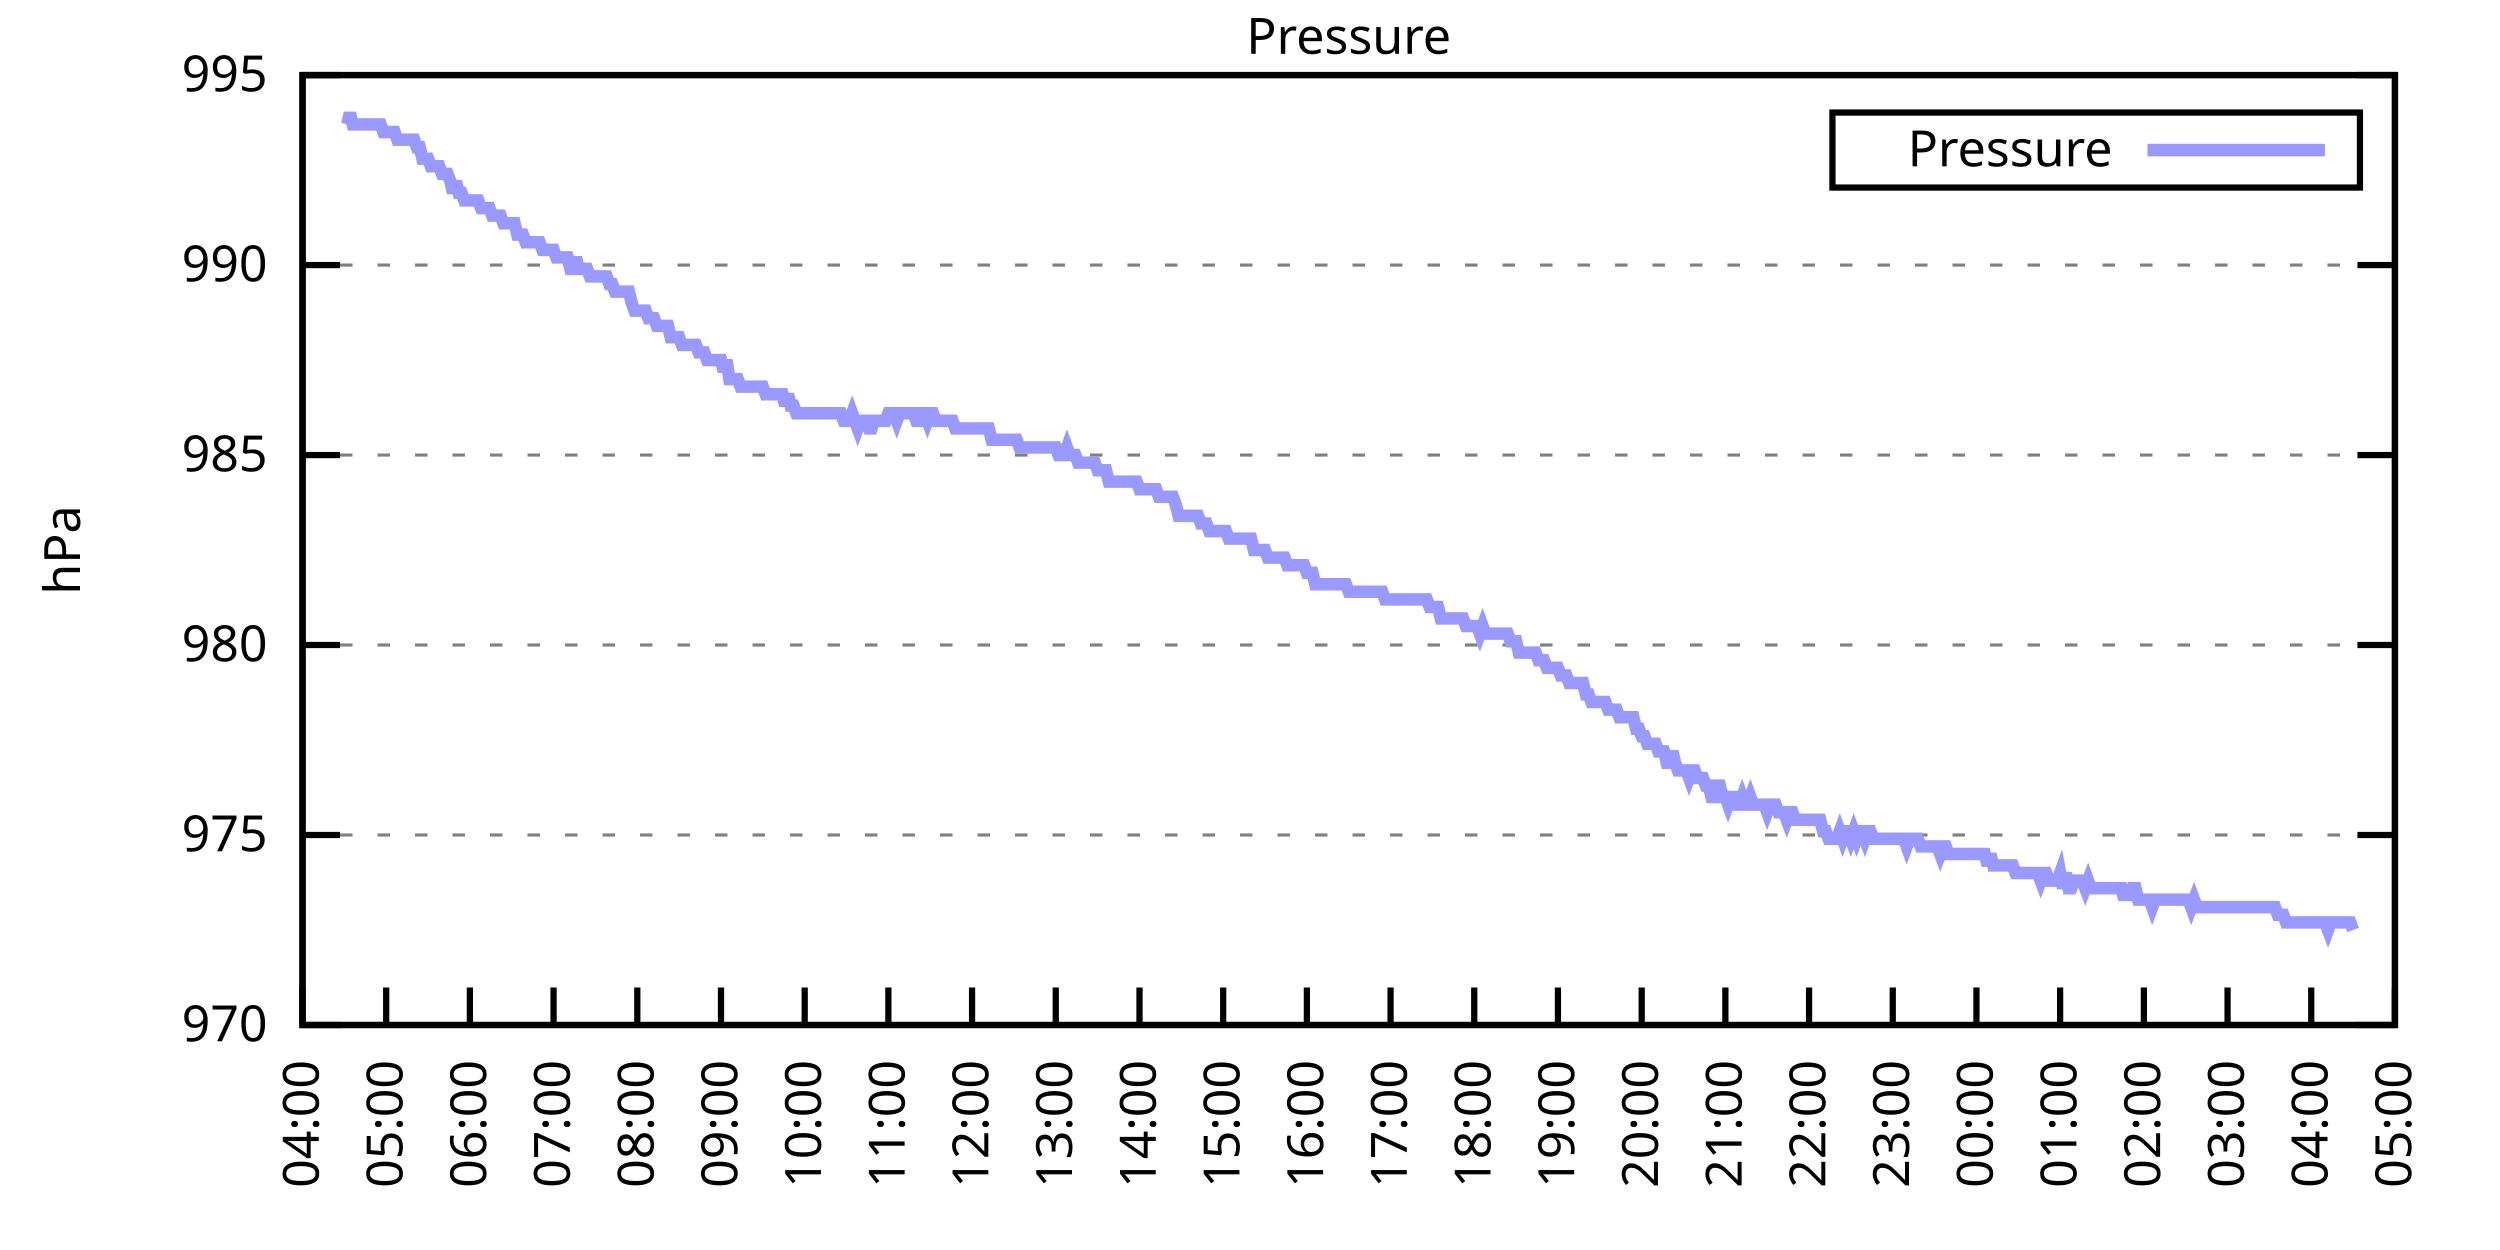
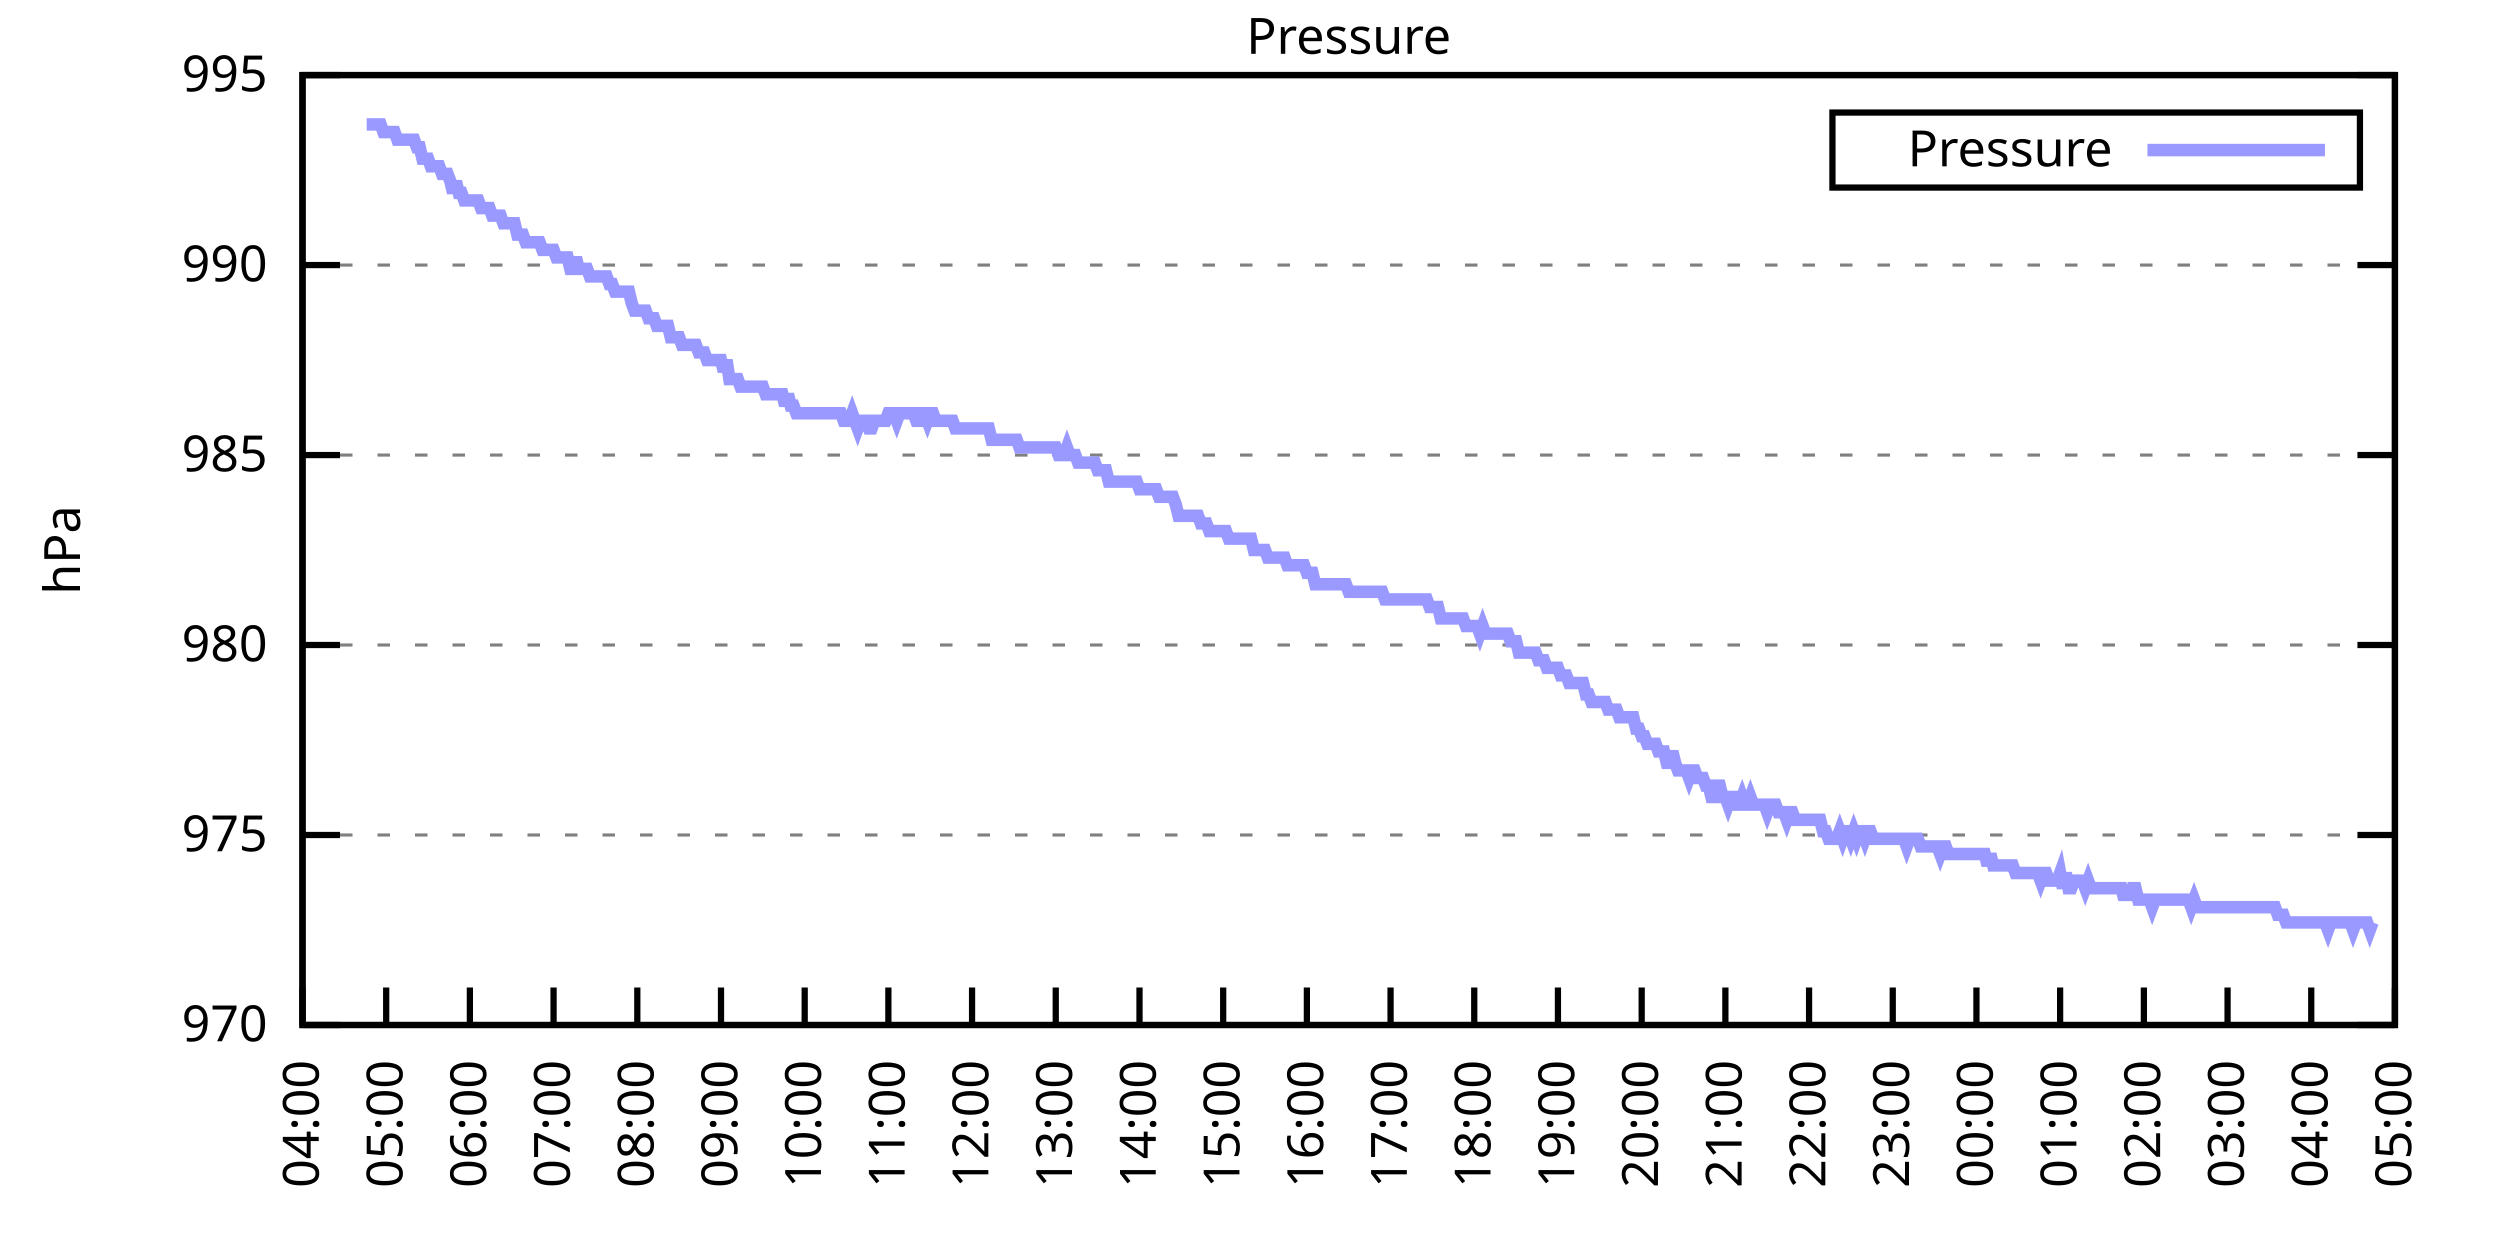
<svg xmlns="http://www.w3.org/2000/svg" xmlns:xlink="http://www.w3.org/1999/xlink" width="400" height="200" viewBox="0 0 400 200">
  <g id="gnuplot_canvas">
    <rect x="0" y="0" width="400" height="200" fill="none" />
    <defs>
      <circle id="gpDot" r="0.5" stroke-width="0.5" stroke="currentColor" />
      <path id="gpPt0" stroke-width="0.333" stroke="currentColor" d="M-1,0 h2 M0,-1 v2" />
      <path id="gpPt1" stroke-width="0.333" stroke="currentColor" d="M-1,-1 L1,1 M1,-1 L-1,1" />
      <path id="gpPt2" stroke-width="0.333" stroke="currentColor" d="M-1,0 L1,0 M0,-1 L0,1 M-1,-1 L1,1 M-1,1 L1,-1" />
      <rect id="gpPt3" stroke-width="0.333" stroke="currentColor" x="-1" y="-1" width="2" height="2" />
      <rect id="gpPt4" stroke-width="0.333" stroke="currentColor" fill="currentColor" x="-1" y="-1" width="2" height="2" />
      <circle id="gpPt5" stroke-width="0.333" stroke="currentColor" cx="0" cy="0" r="1" />
      <use xlink:href="#gpPt5" id="gpPt6" fill="currentColor" stroke="none" />
      <path id="gpPt7" stroke-width="0.333" stroke="currentColor" d="M0,-1.33 L-1.33,0.67 L1.33,0.67 z" />
      <use xlink:href="#gpPt7" id="gpPt8" fill="currentColor" stroke="none" />
      <use xlink:href="#gpPt7" id="gpPt9" stroke="currentColor" transform="rotate(180)" />
      <use xlink:href="#gpPt9" id="gpPt10" fill="currentColor" stroke="none" />
      <use xlink:href="#gpPt3" id="gpPt11" stroke="currentColor" transform="rotate(45)" />
      <use xlink:href="#gpPt11" id="gpPt12" fill="currentColor" stroke="none" />
      <path id="gpPt13" stroke-width="0.333" stroke="currentColor" d="M0,1.330 L1.265,0.411 L0.782,-1.067 L-0.782,-1.076 L-1.265,0.411 z" />
      <use xlink:href="#gpPt13" id="gpPt14" fill="currentColor" stroke="none" />
      <filter id="textbox" filterUnits="objectBoundingBox" x="0" y="0" height="1" width="1">
        <feFlood flood-color="white" flood-opacity="1" result="bgnd" />
        <feComposite in="SourceGraphic" in2="bgnd" operator="atop" />
      </filter>
      <filter id="greybox" filterUnits="objectBoundingBox" x="0" y="0" height="1" width="1">
        <feFlood flood-color="lightgrey" flood-opacity="1" result="grey" />
        <feComposite in="SourceGraphic" in2="grey" operator="atop" />
      </filter>
    </defs>
    <g fill="none" color="white" stroke="currentColor" stroke-width="1.00" stroke-linecap="butt" stroke-linejoin="miter">
</g>
    <g fill="none" color="black" stroke="currentColor" stroke-width="1.00" stroke-linecap="butt" stroke-linejoin="miter">
      <g stroke="none" shape-rendering="crispEdges">
        <polygon fill="rgb(255, 255, 255)" points="48.40,164.00 383.18,164.00 383.18,12.02 48.40,12.02 " />
      </g>
    </g>
    <g fill="none" color="black" stroke="currentColor" stroke-width="1.00" stroke-linecap="butt" stroke-linejoin="miter">
</g>
    <g fill="none" color="black" stroke="black" stroke-width="0.50" stroke-linecap="butt" stroke-linejoin="miter">
</g>
    <g fill="none" color="gray" stroke="currentColor" stroke-width="0.50" stroke-linecap="butt" stroke-linejoin="miter">
      <path stroke="gray" stroke-dasharray="2,4" class="gridline" d="M48.40,164.00 L383.19,164.00  " />
    </g>
    <g fill="none" color="gray" stroke="gray" stroke-width="1.00" stroke-linecap="butt" stroke-linejoin="miter">
</g>
    <g fill="none" color="black" stroke="currentColor" stroke-width="1.00" stroke-linecap="butt" stroke-linejoin="miter">
      <path stroke="black" d="M48.40,164.00 L54.40,164.00 M383.19,164.00 L377.19,164.00  " />
      <g transform="translate(42.80,166.60)" stroke="none" fill="black" font-family="Sans" font-size="8.00" text-anchor="end">
        <text>
          <tspan font-family="Sans"> 970</tspan>
        </text>
      </g>
    </g>
    <g fill="none" color="black" stroke="currentColor" stroke-width="1.00" stroke-linecap="butt" stroke-linejoin="miter">
</g>
    <g fill="none" color="black" stroke="black" stroke-width="0.50" stroke-linecap="butt" stroke-linejoin="miter">
</g>
    <g fill="none" color="gray" stroke="currentColor" stroke-width="0.50" stroke-linecap="butt" stroke-linejoin="miter">
      <path stroke="gray" stroke-dasharray="2,4" class="gridline" d="M48.40,133.60 L383.19,133.60  " />
    </g>
    <g fill="none" color="gray" stroke="gray" stroke-width="1.00" stroke-linecap="butt" stroke-linejoin="miter">
</g>
    <g fill="none" color="black" stroke="currentColor" stroke-width="1.00" stroke-linecap="butt" stroke-linejoin="miter">
      <path stroke="black" d="M48.40,133.60 L54.40,133.60 M383.19,133.60 L377.19,133.60  " />
      <g transform="translate(42.80,136.20)" stroke="none" fill="black" font-family="Sans" font-size="8.00" text-anchor="end">
        <text>
          <tspan font-family="Sans"> 975</tspan>
        </text>
      </g>
    </g>
    <g fill="none" color="black" stroke="currentColor" stroke-width="1.00" stroke-linecap="butt" stroke-linejoin="miter">
</g>
    <g fill="none" color="black" stroke="black" stroke-width="0.50" stroke-linecap="butt" stroke-linejoin="miter">
</g>
    <g fill="none" color="gray" stroke="currentColor" stroke-width="0.50" stroke-linecap="butt" stroke-linejoin="miter">
      <path stroke="gray" stroke-dasharray="2,4" class="gridline" d="M48.40,103.20 L383.19,103.20  " />
    </g>
    <g fill="none" color="gray" stroke="gray" stroke-width="1.00" stroke-linecap="butt" stroke-linejoin="miter">
</g>
    <g fill="none" color="black" stroke="currentColor" stroke-width="1.00" stroke-linecap="butt" stroke-linejoin="miter">
      <path stroke="black" d="M48.40,103.20 L54.40,103.20 M383.19,103.20 L377.19,103.20  " />
      <g transform="translate(42.80,105.80)" stroke="none" fill="black" font-family="Sans" font-size="8.00" text-anchor="end">
        <text>
          <tspan font-family="Sans"> 980</tspan>
        </text>
      </g>
    </g>
    <g fill="none" color="black" stroke="currentColor" stroke-width="1.00" stroke-linecap="butt" stroke-linejoin="miter">
</g>
    <g fill="none" color="black" stroke="black" stroke-width="0.50" stroke-linecap="butt" stroke-linejoin="miter">
</g>
    <g fill="none" color="gray" stroke="currentColor" stroke-width="0.50" stroke-linecap="butt" stroke-linejoin="miter">
      <path stroke="gray" stroke-dasharray="2,4" class="gridline" d="M48.40,72.81 L383.19,72.81  " />
    </g>
    <g fill="none" color="gray" stroke="gray" stroke-width="1.00" stroke-linecap="butt" stroke-linejoin="miter">
</g>
    <g fill="none" color="black" stroke="currentColor" stroke-width="1.00" stroke-linecap="butt" stroke-linejoin="miter">
      <path stroke="black" d="M48.40,72.81 L54.40,72.81 M383.19,72.81 L377.19,72.81  " />
      <g transform="translate(42.80,75.41)" stroke="none" fill="black" font-family="Sans" font-size="8.00" text-anchor="end">
        <text>
          <tspan font-family="Sans"> 985</tspan>
        </text>
      </g>
    </g>
    <g fill="none" color="black" stroke="currentColor" stroke-width="1.00" stroke-linecap="butt" stroke-linejoin="miter">
</g>
    <g fill="none" color="black" stroke="black" stroke-width="0.50" stroke-linecap="butt" stroke-linejoin="miter">
</g>
    <g fill="none" color="gray" stroke="currentColor" stroke-width="0.50" stroke-linecap="butt" stroke-linejoin="miter">
      <path stroke="gray" stroke-dasharray="2,4" class="gridline" d="M48.40,42.41 L383.19,42.41  " />
    </g>
    <g fill="none" color="gray" stroke="gray" stroke-width="1.00" stroke-linecap="butt" stroke-linejoin="miter">
</g>
    <g fill="none" color="black" stroke="currentColor" stroke-width="1.00" stroke-linecap="butt" stroke-linejoin="miter">
      <path stroke="black" d="M48.40,42.41 L54.40,42.41 M383.19,42.41 L377.19,42.41  " />
      <g transform="translate(42.80,45.01)" stroke="none" fill="black" font-family="Sans" font-size="8.00" text-anchor="end">
        <text>
          <tspan font-family="Sans"> 990</tspan>
        </text>
      </g>
    </g>
    <g fill="none" color="black" stroke="currentColor" stroke-width="1.00" stroke-linecap="butt" stroke-linejoin="miter">
</g>
    <g fill="none" color="black" stroke="black" stroke-width="0.50" stroke-linecap="butt" stroke-linejoin="miter">
</g>
    <g fill="none" color="gray" stroke="currentColor" stroke-width="0.50" stroke-linecap="butt" stroke-linejoin="miter">
      <path stroke="gray" stroke-dasharray="2,4" class="gridline" d="M48.40,12.01 L383.19,12.01  " />
    </g>
    <g fill="none" color="gray" stroke="gray" stroke-width="1.00" stroke-linecap="butt" stroke-linejoin="miter">
</g>
    <g fill="none" color="black" stroke="currentColor" stroke-width="1.00" stroke-linecap="butt" stroke-linejoin="miter">
      <path stroke="black" d="M48.40,12.01 L54.40,12.01 M383.19,12.01 L377.19,12.01  " />
      <g transform="translate(42.80,14.61)" stroke="none" fill="black" font-family="Sans" font-size="8.00" text-anchor="end">
        <text>
          <tspan font-family="Sans"> 995</tspan>
        </text>
      </g>
    </g>
    <g fill="none" color="black" stroke="currentColor" stroke-width="1.00" stroke-linecap="butt" stroke-linejoin="miter">
      <path stroke="black" d="M48.40,164.00 L48.40,158.00  " />
      <g transform="translate(51.00,169.60) rotate(270.00)" stroke="none" fill="black" font-family="Sans" font-size="8.00" text-anchor="end">
        <text>
          <tspan font-family="Sans">04:00</tspan>
        </text>
      </g>
    </g>
    <g fill="none" color="black" stroke="currentColor" stroke-width="1.00" stroke-linecap="butt" stroke-linejoin="miter">
      <path stroke="black" d="M61.79,164.00 L61.79,158.00  " />
      <g transform="translate(64.39,169.60) rotate(270.00)" stroke="none" fill="black" font-family="Sans" font-size="8.00" text-anchor="end">
        <text>
          <tspan font-family="Sans">05:00</tspan>
        </text>
      </g>
    </g>
    <g fill="none" color="black" stroke="currentColor" stroke-width="1.00" stroke-linecap="butt" stroke-linejoin="miter">
      <path stroke="black" d="M75.18,164.00 L75.18,158.00  " />
      <g transform="translate(77.78,169.60) rotate(270.00)" stroke="none" fill="black" font-family="Sans" font-size="8.00" text-anchor="end">
        <text>
          <tspan font-family="Sans">06:00</tspan>
        </text>
      </g>
    </g>
    <g fill="none" color="black" stroke="currentColor" stroke-width="1.00" stroke-linecap="butt" stroke-linejoin="miter">
      <path stroke="black" d="M88.57,164.00 L88.57,158.00  " />
      <g transform="translate(91.17,169.60) rotate(270.00)" stroke="none" fill="black" font-family="Sans" font-size="8.00" text-anchor="end">
        <text>
          <tspan font-family="Sans">07:00</tspan>
        </text>
      </g>
    </g>
    <g fill="none" color="black" stroke="currentColor" stroke-width="1.00" stroke-linecap="butt" stroke-linejoin="miter">
      <path stroke="black" d="M101.97,164.00 L101.97,158.00  " />
      <g transform="translate(104.57,169.60) rotate(270.00)" stroke="none" fill="black" font-family="Sans" font-size="8.00" text-anchor="end">
        <text>
          <tspan font-family="Sans">08:00</tspan>
        </text>
      </g>
    </g>
    <g fill="none" color="black" stroke="currentColor" stroke-width="1.00" stroke-linecap="butt" stroke-linejoin="miter">
      <path stroke="black" d="M115.36,164.00 L115.36,158.00  " />
      <g transform="translate(117.96,169.60) rotate(270.00)" stroke="none" fill="black" font-family="Sans" font-size="8.00" text-anchor="end">
        <text>
          <tspan font-family="Sans">09:00</tspan>
        </text>
      </g>
    </g>
    <g fill="none" color="black" stroke="currentColor" stroke-width="1.00" stroke-linecap="butt" stroke-linejoin="miter">
      <path stroke="black" d="M128.75,164.00 L128.75,158.00  " />
      <g transform="translate(131.35,169.60) rotate(270.00)" stroke="none" fill="black" font-family="Sans" font-size="8.00" text-anchor="end">
        <text>
          <tspan font-family="Sans">10:00</tspan>
        </text>
      </g>
    </g>
    <g fill="none" color="black" stroke="currentColor" stroke-width="1.00" stroke-linecap="butt" stroke-linejoin="miter">
      <path stroke="black" d="M142.14,164.00 L142.14,158.00  " />
      <g transform="translate(144.74,169.60) rotate(270.00)" stroke="none" fill="black" font-family="Sans" font-size="8.00" text-anchor="end">
        <text>
          <tspan font-family="Sans">11:00</tspan>
        </text>
      </g>
    </g>
    <g fill="none" color="black" stroke="currentColor" stroke-width="1.00" stroke-linecap="butt" stroke-linejoin="miter">
      <path stroke="black" d="M155.53,164.00 L155.53,158.00  " />
      <g transform="translate(158.13,169.60) rotate(270.00)" stroke="none" fill="black" font-family="Sans" font-size="8.00" text-anchor="end">
        <text>
          <tspan font-family="Sans">12:00</tspan>
        </text>
      </g>
    </g>
    <g fill="none" color="black" stroke="currentColor" stroke-width="1.00" stroke-linecap="butt" stroke-linejoin="miter">
      <path stroke="black" d="M168.92,164.00 L168.92,158.00  " />
      <g transform="translate(171.52,169.60) rotate(270.00)" stroke="none" fill="black" font-family="Sans" font-size="8.00" text-anchor="end">
        <text>
          <tspan font-family="Sans">13:00</tspan>
        </text>
      </g>
    </g>
    <g fill="none" color="black" stroke="currentColor" stroke-width="1.00" stroke-linecap="butt" stroke-linejoin="miter">
      <path stroke="black" d="M182.32,164.00 L182.32,158.00  " />
      <g transform="translate(184.92,169.60) rotate(270.00)" stroke="none" fill="black" font-family="Sans" font-size="8.00" text-anchor="end">
        <text>
          <tspan font-family="Sans">14:00</tspan>
        </text>
      </g>
    </g>
    <g fill="none" color="black" stroke="currentColor" stroke-width="1.00" stroke-linecap="butt" stroke-linejoin="miter">
      <path stroke="black" d="M195.71,164.00 L195.71,158.00  " />
      <g transform="translate(198.31,169.60) rotate(270.00)" stroke="none" fill="black" font-family="Sans" font-size="8.00" text-anchor="end">
        <text>
          <tspan font-family="Sans">15:00</tspan>
        </text>
      </g>
    </g>
    <g fill="none" color="black" stroke="currentColor" stroke-width="1.00" stroke-linecap="butt" stroke-linejoin="miter">
      <path stroke="black" d="M209.10,164.00 L209.10,158.00  " />
      <g transform="translate(211.70,169.60) rotate(270.00)" stroke="none" fill="black" font-family="Sans" font-size="8.00" text-anchor="end">
        <text>
          <tspan font-family="Sans">16:00</tspan>
        </text>
      </g>
    </g>
    <g fill="none" color="black" stroke="currentColor" stroke-width="1.00" stroke-linecap="butt" stroke-linejoin="miter">
      <path stroke="black" d="M222.49,164.00 L222.49,158.00  " />
      <g transform="translate(225.09,169.60) rotate(270.00)" stroke="none" fill="black" font-family="Sans" font-size="8.00" text-anchor="end">
        <text>
          <tspan font-family="Sans">17:00</tspan>
        </text>
      </g>
    </g>
    <g fill="none" color="black" stroke="currentColor" stroke-width="1.00" stroke-linecap="butt" stroke-linejoin="miter">
      <path stroke="black" d="M235.88,164.00 L235.88,158.00  " />
      <g transform="translate(238.48,169.60) rotate(270.00)" stroke="none" fill="black" font-family="Sans" font-size="8.00" text-anchor="end">
        <text>
          <tspan font-family="Sans">18:00</tspan>
        </text>
      </g>
    </g>
    <g fill="none" color="black" stroke="currentColor" stroke-width="1.00" stroke-linecap="butt" stroke-linejoin="miter">
      <path stroke="black" d="M249.27,164.00 L249.27,158.00  " />
      <g transform="translate(251.87,169.60) rotate(270.00)" stroke="none" fill="black" font-family="Sans" font-size="8.00" text-anchor="end">
        <text>
          <tspan font-family="Sans">19:00</tspan>
        </text>
      </g>
    </g>
    <g fill="none" color="black" stroke="currentColor" stroke-width="1.00" stroke-linecap="butt" stroke-linejoin="miter">
      <path stroke="black" d="M262.67,164.00 L262.67,158.00  " />
      <g transform="translate(265.27,169.60) rotate(270.00)" stroke="none" fill="black" font-family="Sans" font-size="8.00" text-anchor="end">
        <text>
          <tspan font-family="Sans">20:00</tspan>
        </text>
      </g>
    </g>
    <g fill="none" color="black" stroke="currentColor" stroke-width="1.00" stroke-linecap="butt" stroke-linejoin="miter">
      <path stroke="black" d="M276.06,164.00 L276.06,158.00  " />
      <g transform="translate(278.66,169.60) rotate(270.00)" stroke="none" fill="black" font-family="Sans" font-size="8.00" text-anchor="end">
        <text>
          <tspan font-family="Sans">21:00</tspan>
        </text>
      </g>
    </g>
    <g fill="none" color="black" stroke="currentColor" stroke-width="1.00" stroke-linecap="butt" stroke-linejoin="miter">
      <path stroke="black" d="M289.45,164.00 L289.45,158.00  " />
      <g transform="translate(292.05,169.60) rotate(270.00)" stroke="none" fill="black" font-family="Sans" font-size="8.00" text-anchor="end">
        <text>
          <tspan font-family="Sans">22:00</tspan>
        </text>
      </g>
    </g>
    <g fill="none" color="black" stroke="currentColor" stroke-width="1.00" stroke-linecap="butt" stroke-linejoin="miter">
      <path stroke="black" d="M302.84,164.00 L302.84,158.00  " />
      <g transform="translate(305.44,169.60) rotate(270.00)" stroke="none" fill="black" font-family="Sans" font-size="8.00" text-anchor="end">
        <text>
          <tspan font-family="Sans">23:00</tspan>
        </text>
      </g>
    </g>
    <g fill="none" color="black" stroke="currentColor" stroke-width="1.00" stroke-linecap="butt" stroke-linejoin="miter">
      <path stroke="black" d="M316.23,164.00 L316.23,158.00  " />
      <g transform="translate(318.83,169.60) rotate(270.00)" stroke="none" fill="black" font-family="Sans" font-size="8.00" text-anchor="end">
        <text>
          <tspan font-family="Sans">00:00</tspan>
        </text>
      </g>
    </g>
    <g fill="none" color="black" stroke="currentColor" stroke-width="1.00" stroke-linecap="butt" stroke-linejoin="miter">
      <path stroke="black" d="M329.62,164.00 L329.62,158.00  " />
      <g transform="translate(332.22,169.60) rotate(270.00)" stroke="none" fill="black" font-family="Sans" font-size="8.00" text-anchor="end">
        <text>
          <tspan font-family="Sans">01:00</tspan>
        </text>
      </g>
    </g>
    <g fill="none" color="black" stroke="currentColor" stroke-width="1.00" stroke-linecap="butt" stroke-linejoin="miter">
      <path stroke="black" d="M343.02,164.00 L343.02,158.00  " />
      <g transform="translate(345.62,169.60) rotate(270.00)" stroke="none" fill="black" font-family="Sans" font-size="8.00" text-anchor="end">
        <text>
          <tspan font-family="Sans">02:00</tspan>
        </text>
      </g>
    </g>
    <g fill="none" color="black" stroke="currentColor" stroke-width="1.00" stroke-linecap="butt" stroke-linejoin="miter">
      <path stroke="black" d="M356.41,164.00 L356.41,158.00  " />
      <g transform="translate(359.01,169.60) rotate(270.00)" stroke="none" fill="black" font-family="Sans" font-size="8.00" text-anchor="end">
        <text>
          <tspan font-family="Sans">03:00</tspan>
        </text>
      </g>
    </g>
    <g fill="none" color="black" stroke="currentColor" stroke-width="1.00" stroke-linecap="butt" stroke-linejoin="miter">
      <path stroke="black" d="M369.80,164.00 L369.80,158.00  " />
      <g transform="translate(372.40,169.60) rotate(270.00)" stroke="none" fill="black" font-family="Sans" font-size="8.00" text-anchor="end">
        <text>
          <tspan font-family="Sans">04:00</tspan>
        </text>
      </g>
    </g>
    <g fill="none" color="black" stroke="currentColor" stroke-width="1.00" stroke-linecap="butt" stroke-linejoin="miter">
      <path stroke="black" d="M383.19,164.00 L383.19,158.00  " />
      <g transform="translate(385.79,169.60) rotate(270.00)" stroke="none" fill="black" font-family="Sans" font-size="8.00" text-anchor="end">
        <text>
          <tspan font-family="Sans">05:00</tspan>
        </text>
      </g>
    </g>
    <g fill="none" color="black" stroke="currentColor" stroke-width="1.00" stroke-linecap="butt" stroke-linejoin="miter">
</g>
    <g fill="none" color="black" stroke="currentColor" stroke-width="1.00" stroke-linecap="butt" stroke-linejoin="miter">
      <path stroke="black" d="M48.40,12.01 L48.40,164.00 L383.19,164.00 L383.19,12.01 L48.40,12.01 Z  " />
    </g>
    <g fill="none" color="black" stroke="currentColor" stroke-width="1.00" stroke-linecap="butt" stroke-linejoin="miter">
</g>
    <g fill="none" color="black" stroke="currentColor" stroke-width="1.00" stroke-linecap="butt" stroke-linejoin="miter">
      <path stroke="black" d="M293.19,30.01 L293.19,18.01 L377.59,18.01 L377.59,30.01 L293.19,30.01 Z  " />
    </g>
    <g id="Pressure_plot_1">
      <g fill="none" color="white" stroke="black" stroke-width="2.00" stroke-linecap="butt" stroke-linejoin="miter">
</g>
      <g fill="none" color="black" stroke="currentColor" stroke-width="2.00" stroke-linecap="butt" stroke-linejoin="miter">
        <g transform="translate(337.99,26.61)" stroke="none" fill="black" font-family="Sans" font-size="8.00" text-anchor="end">
          <text>
            <tspan font-family="Sans">Pressure</tspan>
          </text>
        </g>
      </g>
      <g fill="none" color="black" stroke="currentColor" stroke-width="2.00" stroke-linecap="butt" stroke-linejoin="miter">
-         <path stroke="rgb(153, 153, 255)" d="M343.59,24.01 L371.99,24.01 M55.54,19.91 L55.99,18.09 L56.43,19.91 L56.88,19.91 L57.33,19.91 L57.77,19.91   L58.22,19.91 L58.67,19.91 L59.11,19.91 L59.56,19.91 L60.01,19.91 L60.45,19.91 L60.90,19.91 L61.35,21.13   L61.79,21.13 L62.24,21.13 L62.68,21.13 L63.13,21.13 L63.58,22.35 L64.02,22.35 L64.47,22.35 L64.92,22.35   L65.36,22.35 L65.81,22.35 L66.26,22.35 L66.70,23.56 L67.15,23.56 L67.59,25.39 L68.04,25.39 L68.49,25.39   L68.93,26.60 L69.38,26.60 L69.83,26.60 L70.27,26.60 L70.72,27.82 L71.17,27.82 L71.61,27.82 L72.06,29.03   L72.50,30.86 L72.95,29.03 L73.40,30.86 L73.84,30.86 L74.29,32.07 L74.74,32.07 L75.18,32.07 L75.63,32.07   L76.08,32.07 L76.52,32.07 L76.97,33.29 L77.42,33.29 L77.86,33.29 L78.31,33.29 L78.75,34.50 L79.20,34.50   L79.65,34.50 L80.09,34.50 L80.54,35.72 L80.99,35.72 L81.43,35.72 L81.88,35.72 L82.33,35.72 L82.77,37.54   L83.22,37.54 L83.66,37.54 L84.11,38.76 L84.56,38.76 L85.00,38.76 L85.45,38.76 L85.90,38.76 L86.34,38.76   L86.79,39.98 L87.24,39.98 L87.68,39.98 L88.13,39.98 L88.57,39.98 L89.02,41.19 L89.47,41.19 L89.91,41.19   L90.36,41.19 L90.81,41.19 L91.25,43.02 L91.70,43.02 L92.15,41.19 L92.59,43.02 L93.04,43.02 L93.49,43.02   L93.93,43.02 L94.38,44.23 L94.82,44.23 L95.27,44.23 L95.72,44.23 L96.16,44.23 L96.61,44.23 L97.06,44.23   L97.50,45.45 L97.95,45.45 L98.40,46.66 L98.84,46.66 L99.29,46.66 L99.73,46.66 L100.18,46.66 L100.63,46.66   L101.07,48.49 L101.52,49.70 L101.97,49.70 L102.41,49.70 L102.86,49.70 L103.31,49.70 L103.75,50.92 L104.20,50.92   L104.64,50.92 L105.09,52.14 L105.54,52.14 L105.98,52.14 L106.43,52.14 L106.88,52.14 L107.32,53.96 L107.77,53.96   L108.22,53.96 L108.66,53.96 L109.11,55.18 L109.55,55.18 L110.00,55.18 L110.45,55.18 L110.89,55.18 L111.34,55.18   L111.79,56.39 L112.23,56.39 L112.68,56.39 L113.13,57.61 L113.57,57.61 L114.02,57.61 L114.47,57.61 L114.91,57.61   L115.36,57.61 L115.80,59.43 L116.25,57.61 L116.70,60.65 L117.14,60.65 L117.59,60.65 L118.04,60.65 L118.48,61.86   L118.93,61.86 L119.38,61.86 L119.82,61.86 L120.27,61.86 L120.71,61.86 L121.16,61.86 L121.61,61.86 L122.05,61.86   L122.50,63.08 L122.95,63.08 L123.39,63.08 L123.84,63.08 L124.29,63.08 L124.73,63.08 L125.18,63.08 L125.62,64.90   L126.07,63.08 L126.52,64.90 L126.96,64.90 L127.41,66.12 L127.86,66.12 L128.30,66.12 L128.75,66.12 L129.20,66.12   L129.64,66.12 L130.09,66.12 L130.54,66.12 L130.98,66.12 L131.43,66.12 L131.87,66.12 L132.32,66.12 L132.77,66.12   L133.21,66.12 L133.66,66.12 L134.11,66.12 L134.55,66.12 L135.00,67.33 L135.45,67.33 L135.89,67.33 L136.34,66.12   L136.78,67.33 L137.23,68.55 L137.68,67.33 L138.12,67.33 L138.57,67.33 L139.02,68.55 L139.46,68.55 L139.91,67.33   L140.36,67.33 L140.80,67.33 L141.25,67.33 L141.69,67.33 L142.14,66.12 L142.59,66.12 L143.03,66.12 L143.48,67.33   L143.93,66.12 L144.37,66.12 L144.82,66.12 L145.27,66.12 L145.71,66.12 L146.16,66.12 L146.61,67.33 L147.05,67.33   L147.50,66.12 L147.94,66.12 L148.39,67.33 L148.84,66.12 L149.28,66.12 L149.73,67.33 L150.18,67.33 L150.62,67.33   L151.07,67.33 L151.52,67.33 L151.96,67.33 L152.41,67.33 L152.85,68.55 L153.30,68.55 L153.75,68.55 L154.19,68.55   L154.64,68.55 L155.09,68.55 L155.53,68.55 L155.98,68.55 L156.43,68.55 L156.87,68.55 L157.32,68.55 L157.76,68.55   L158.21,68.55 L158.66,70.37 L159.10,70.37 L159.55,70.37 L160.00,70.37 L160.44,70.37 L160.89,70.37 L161.34,70.37   L161.78,70.37 L162.23,70.37 L162.67,70.37 L163.12,71.59 L163.57,71.59 L164.01,71.59 L164.46,71.59 L164.91,71.59   L165.35,71.59 L165.80,71.59 L166.25,71.59 L166.69,71.59 L167.14,71.59 L167.59,71.59 L168.03,71.59 L168.48,71.59   L168.92,71.59 L169.37,72.81 L169.82,72.81 L170.26,72.81 L170.71,71.59 L171.16,72.81 L171.60,72.81 L172.05,72.81   L172.50,74.02 L172.94,74.02 L173.39,74.02 L173.83,74.02 L174.28,74.02 L174.73,74.02 L175.17,74.02 L175.62,75.24   L176.07,75.24 L176.51,75.24 L176.96,75.24 L177.41,77.06 L177.85,77.06 L178.30,77.06 L178.74,77.06 L179.19,77.06   L179.64,77.06 L180.08,77.06 L180.53,77.06 L180.98,77.06 L181.42,77.06 L181.87,77.06 L182.32,78.28 L182.76,78.28   L183.21,78.28 L183.66,78.28 L184.10,78.28 L184.55,78.28 L184.99,78.28 L185.44,79.49 L185.89,79.49 L186.33,79.49   L186.78,79.49 L187.23,79.49 L187.67,79.49 L188.12,80.71 L188.57,82.53 L189.01,82.53 L189.46,82.53 L189.90,82.53   L190.35,82.53 L190.80,82.53 L191.24,82.53 L191.69,82.53 L192.14,83.75 L192.58,83.75 L193.03,83.75 L193.48,84.97   L193.92,84.97 L194.37,84.97 L194.81,84.97 L195.26,84.97 L195.71,84.97 L196.15,84.97 L196.60,86.18 L197.05,86.18   L197.49,86.18 L197.94,86.18 L198.39,86.18 L198.83,86.18 L199.28,86.18 L199.73,86.18 L200.17,86.18 L200.62,88.00   L201.06,88.00 L201.51,88.00 L201.96,88.00 L202.40,88.00 L202.85,89.22 L203.30,89.22 L203.74,89.22 L204.19,89.22   L204.64,89.22 L205.08,89.22 L205.53,89.22 L205.97,90.44 L206.42,90.44 L206.87,90.44 L207.31,90.44 L207.76,90.44   L208.21,90.44 L208.65,90.44 L209.10,91.65 L209.55,91.65 L209.99,91.65 L210.44,93.48 L210.88,93.48 L211.33,93.48   L211.78,93.48 L212.22,93.48 L212.67,93.48 L213.12,93.48 L213.56,93.48 L214.01,93.48 L214.46,93.48 L214.90,93.48   L215.35,93.48 L215.80,94.69 L216.24,94.69 L216.69,94.69 L217.13,94.69 L217.58,94.69 L218.03,94.69 L218.47,94.69   L218.92,94.69 L219.37,94.69 L219.81,94.69 L220.26,94.69 L220.71,94.69 L221.15,94.69 L221.60,95.91 L222.04,95.91   L222.49,95.91 L222.94,95.91 L223.38,95.91 L223.83,95.91 L224.28,95.91 L224.72,95.91 L225.17,95.91 L225.62,95.91   L226.06,95.91 L226.51,95.91 L226.95,95.91 L227.40,95.91 L227.85,95.91 L228.29,95.91 L228.74,97.12 L229.19,97.12   L229.63,97.12 L230.08,97.12 L230.53,98.95 L230.97,98.95 L231.42,98.95 L231.86,98.95 L232.31,98.95 L232.76,98.95   L233.20,98.95 L233.65,98.95 L234.10,98.95 L234.54,100.16 L234.99,100.16 L235.44,100.16 L235.88,100.16 L236.33,100.16   L236.78,101.38 L237.22,100.16 L237.67,101.38 L238.11,101.38 L238.56,101.38 L239.01,101.38 L239.45,101.38 L239.90,101.38   L240.35,101.38 L240.79,101.38 L241.24,101.38 L241.69,102.60 L242.13,102.60 L242.58,102.60 L243.02,104.42 L243.47,104.42   L243.92,104.42 L244.36,104.42 L244.81,104.42 L245.26,104.42 L245.70,104.42 L246.15,105.64 L246.60,105.64 L247.04,105.64   L247.49,106.85 L247.93,106.85 L248.38,106.85 L248.83,106.85 L249.27,106.85 L249.72,108.07 L250.17,108.07 L250.61,108.07   L251.06,109.28 L251.51,109.28 L251.95,109.28 L252.40,109.28 L252.85,109.28 L253.29,109.28 L253.74,111.11 L254.18,111.11   L254.63,112.32 L255.08,112.32 L255.52,112.32 L255.97,112.32 L256.42,112.32 L256.86,112.32 L257.31,113.54 L257.76,113.54   L258.20,113.54 L258.65,113.54 L259.09,114.76 L259.54,114.76 L259.99,114.76 L260.43,114.76 L260.88,114.76 L261.33,114.76   L261.77,116.58 L262.22,116.58 L262.67,117.80 L263.11,117.80 L263.56,119.01 L264.00,119.01 L264.45,119.01 L264.90,119.01   L265.34,120.23 L265.79,120.23 L266.24,120.23 L266.68,122.05 L267.13,122.05 L267.58,120.23 L268.02,122.05 L268.47,123.27   L268.92,123.27 L269.36,123.27 L269.81,123.27 L270.25,124.48 L270.70,123.27 L271.15,123.27 L271.59,124.48 L272.04,124.48   L272.49,124.48 L272.93,125.70 L273.38,125.70 L273.83,127.52 L274.27,127.52 L274.72,125.70 L275.16,125.70 L275.61,127.52   L276.06,127.52 L276.50,128.74 L276.95,127.52 L277.40,127.52 L277.84,128.74 L278.29,128.74 L278.74,127.52 L279.18,128.74   L279.63,128.74 L280.07,127.52 L280.52,128.74 L280.97,128.74 L281.41,128.74 L281.86,128.74 L282.31,128.74 L282.75,129.95   L283.20,128.74 L283.65,128.74 L284.09,128.74 L284.54,129.95 L284.98,129.95 L285.43,129.95 L285.88,131.17 L286.32,129.95   L286.77,129.95 L287.22,131.17 L287.66,131.17 L288.11,131.17 L288.56,131.17 L289.00,131.17 L289.45,131.17 L289.90,131.17   L290.34,131.17 L290.79,131.17 L291.23,131.17 L291.68,132.99 L292.13,132.99 L292.57,134.21 L293.02,134.21 L293.47,134.21   L293.91,134.21 L294.36,132.99 L294.81,134.21 L295.25,132.99 L295.70,132.99 L296.14,134.21 L296.59,132.99 L297.04,134.21   L297.48,132.99 L297.93,132.99 L298.38,134.21 L298.82,132.99 L299.27,132.99 L299.72,134.21 L300.16,134.21 L300.61,134.21   L301.05,134.21 L301.50,134.21 L301.95,134.21 L302.39,134.21 L302.84,134.21 L303.29,134.21 L303.73,134.21 L304.18,134.21   L304.63,134.21 L305.07,135.43 L305.52,134.21 L305.97,134.21 L306.41,134.21 L306.86,134.21 L307.30,135.43 L307.75,135.43   L308.20,135.43 L308.64,135.43 L309.09,135.43 L309.54,135.43 L309.98,135.43 L310.43,136.64 L310.88,135.43 L311.32,135.43   L311.77,136.64 L312.21,136.64 L312.66,136.64 L313.11,136.64 L313.55,136.64 L314.00,136.64 L314.45,136.64 L314.89,136.64   L315.34,136.64 L315.79,136.64 L316.23,136.64 L316.68,136.64 L317.12,136.64 L317.57,136.64 L318.02,138.47 L318.46,136.64   L318.91,138.47 L319.36,138.47 L319.80,138.47 L320.25,138.47 L320.70,138.47 L321.14,138.47 L321.59,138.47 L322.04,138.47   L322.48,139.68 L322.93,139.68 L323.37,139.68 L323.82,139.68 L324.27,139.68 L324.71,139.68 L325.16,139.68 L325.61,139.68   L326.05,139.68 L326.50,140.90 L326.95,139.68 L327.39,139.68 L327.84,140.90 L328.28,140.90 L328.73,140.90 L329.18,140.90   L329.62,139.68 L330.07,142.11 L330.52,139.68 L330.96,142.11 L331.41,142.11 L331.86,140.90 L332.30,140.90 L332.75,140.90   L333.19,140.90 L333.64,142.11 L334.09,140.90 L334.53,142.11 L334.98,142.11 L335.43,142.11 L335.87,142.11 L336.32,142.11   L336.77,142.11 L337.21,142.11 L337.66,142.11 L338.10,142.11 L338.55,142.11 L339.00,142.11 L339.44,142.11 L339.89,143.94   L340.34,142.11 L340.78,143.94 L341.23,142.11 L341.68,142.11 L342.12,143.94 L342.57,143.94 L343.02,143.94 L343.46,143.94   L343.91,143.94 L344.35,145.15 L344.80,143.94 L345.25,143.94 L345.69,143.94 L346.14,143.94 L346.59,143.94 L347.03,143.94   L347.48,143.94 L347.93,143.94 L348.37,143.94 L348.82,143.94 L349.26,143.94 L349.71,143.94 L350.16,143.94 L350.60,145.15   L351.05,143.94 L351.50,145.15 L351.94,145.15 L352.39,145.15 L352.84,145.15 L353.28,145.15 L353.73,145.15 L354.17,145.15   L354.62,145.15 L355.07,145.15 L355.51,145.15 L355.96,145.15 L356.41,145.15 L356.85,145.15 L357.30,145.15 L357.75,145.15   L358.19,145.15 L358.64,145.15 L359.09,145.15 L359.53,145.15 L359.98,145.15 L360.42,145.15 L360.87,145.15 L361.32,145.15   L361.76,145.15 L362.21,145.15 L362.66,145.15 L363.10,145.15 L363.55,145.15 L364.00,145.15 L364.44,146.37 L364.89,146.37   L365.33,146.37 L365.78,147.59 L366.23,147.59 L366.67,147.59 L367.12,147.59 L367.57,147.59 L368.01,147.59 L368.46,147.59   L368.91,147.59 L369.35,147.59 L369.80,147.59 L370.24,147.59 L370.69,147.59 L371.14,147.59 L371.58,147.59 L372.03,147.59   L372.48,148.80 L372.92,147.59 L373.37,147.59 L373.82,147.59 L374.26,147.59 L374.71,147.59 L375.16,147.59 L375.60,147.59   L376.05,147.59 L376.49,148.80  " />
+         <path stroke="rgb(153, 153, 255)" d="M343.59,24.01 L371.99,24.01 M58.67,19.91 L59.11,19.91 L59.56,19.91 L60.01,19.91 L60.45,19.91 L60.90,19.91   L61.35,21.13 L61.79,21.13 L62.24,21.13 L62.68,21.13 L63.13,21.13 L63.58,22.35 L64.02,22.35 L64.47,22.35   L64.92,22.35 L65.36,22.35 L65.81,22.35 L66.26,22.35 L66.70,23.56 L67.15,23.56 L67.59,25.39 L68.04,25.39   L68.49,25.39 L68.93,26.60 L69.38,26.60 L69.83,26.60 L70.27,26.60 L70.72,27.82 L71.17,27.82 L71.61,27.82   L72.06,29.03 L72.50,30.86 L72.95,29.03 L73.40,30.86 L73.84,30.86 L74.29,32.07 L74.74,32.07 L75.18,32.07   L75.63,32.07 L76.08,32.07 L76.52,32.07 L76.97,33.29 L77.42,33.29 L77.86,33.29 L78.31,33.29 L78.75,34.50   L79.20,34.50 L79.65,34.50 L80.09,34.50 L80.54,35.72 L80.99,35.72 L81.43,35.72 L81.88,35.72 L82.33,35.72   L82.77,37.54 L83.22,37.54 L83.66,37.54 L84.11,38.76 L84.56,38.76 L85.00,38.76 L85.45,38.76 L85.90,38.76   L86.34,38.76 L86.79,39.98 L87.24,39.98 L87.68,39.98 L88.13,39.98 L88.57,39.98 L89.02,41.19 L89.47,41.19   L89.91,41.19 L90.36,41.19 L90.81,41.19 L91.25,43.02 L91.70,43.02 L92.15,41.19 L92.59,43.02 L93.04,43.02   L93.49,43.02 L93.93,43.02 L94.38,44.23 L94.82,44.23 L95.27,44.23 L95.72,44.23 L96.16,44.23 L96.61,44.23   L97.06,44.23 L97.50,45.45 L97.95,45.45 L98.40,46.66 L98.84,46.66 L99.29,46.66 L99.73,46.66 L100.18,46.66   L100.63,46.66 L101.07,48.49 L101.52,49.70 L101.97,49.70 L102.41,49.70 L102.86,49.70 L103.31,49.70 L103.75,50.92   L104.20,50.92 L104.64,50.92 L105.09,52.14 L105.54,52.14 L105.98,52.14 L106.43,52.14 L106.88,52.14 L107.32,53.96   L107.77,53.96 L108.22,53.96 L108.66,53.96 L109.11,55.18 L109.55,55.18 L110.00,55.18 L110.45,55.18 L110.89,55.18   L111.34,55.18 L111.79,56.39 L112.23,56.39 L112.68,56.39 L113.13,57.61 L113.57,57.61 L114.02,57.61 L114.47,57.61   L114.91,57.61 L115.36,57.61 L115.80,59.43 L116.25,57.61 L116.70,60.65 L117.14,60.65 L117.59,60.65 L118.04,60.65   L118.48,61.86 L118.93,61.86 L119.38,61.86 L119.82,61.86 L120.27,61.86 L120.71,61.86 L121.16,61.86 L121.61,61.86   L122.05,61.86 L122.50,63.08 L122.95,63.08 L123.39,63.08 L123.84,63.08 L124.29,63.08 L124.73,63.08 L125.18,63.08   L125.62,64.90 L126.07,63.08 L126.52,64.90 L126.96,64.90 L127.41,66.12 L127.86,66.12 L128.30,66.12 L128.75,66.12   L129.20,66.12 L129.64,66.12 L130.09,66.12 L130.54,66.12 L130.98,66.12 L131.43,66.12 L131.87,66.12 L132.32,66.12   L132.77,66.12 L133.21,66.12 L133.66,66.12 L134.11,66.12 L134.55,66.12 L135.00,67.33 L135.45,67.33 L135.89,67.33   L136.34,66.12 L136.78,67.33 L137.23,68.55 L137.68,67.33 L138.12,67.33 L138.57,67.33 L139.02,68.55 L139.46,68.55   L139.91,67.33 L140.36,67.33 L140.80,67.33 L141.25,67.33 L141.69,67.33 L142.14,66.12 L142.59,66.12 L143.03,66.12   L143.48,67.33 L143.93,66.12 L144.37,66.12 L144.82,66.12 L145.27,66.12 L145.71,66.12 L146.16,66.12 L146.61,67.33   L147.05,67.33 L147.50,66.12 L147.94,66.12 L148.39,67.33 L148.84,66.12 L149.28,66.12 L149.73,67.33 L150.18,67.33   L150.62,67.33 L151.07,67.33 L151.52,67.33 L151.96,67.33 L152.41,67.33 L152.85,68.55 L153.30,68.55 L153.75,68.55   L154.19,68.55 L154.64,68.55 L155.09,68.55 L155.53,68.55 L155.98,68.55 L156.43,68.55 L156.87,68.55 L157.32,68.55   L157.76,68.55 L158.21,68.55 L158.66,70.37 L159.10,70.37 L159.55,70.37 L160.00,70.37 L160.44,70.37 L160.89,70.37   L161.34,70.37 L161.78,70.37 L162.23,70.37 L162.67,70.37 L163.12,71.59 L163.57,71.59 L164.01,71.59 L164.46,71.59   L164.91,71.59 L165.35,71.59 L165.80,71.59 L166.25,71.59 L166.69,71.59 L167.14,71.59 L167.59,71.59 L168.03,71.59   L168.48,71.59 L168.92,71.59 L169.37,72.81 L169.82,72.81 L170.26,72.81 L170.71,71.59 L171.16,72.81 L171.60,72.81   L172.05,72.81 L172.50,74.02 L172.94,74.02 L173.39,74.02 L173.83,74.02 L174.28,74.02 L174.73,74.02 L175.17,74.02   L175.62,75.24 L176.07,75.24 L176.51,75.24 L176.96,75.24 L177.41,77.06 L177.85,77.06 L178.30,77.06 L178.74,77.06   L179.19,77.06 L179.64,77.06 L180.08,77.06 L180.53,77.06 L180.98,77.06 L181.42,77.06 L181.87,77.06 L182.32,78.28   L182.76,78.28 L183.21,78.28 L183.66,78.28 L184.10,78.28 L184.55,78.28 L184.99,78.28 L185.44,79.49 L185.89,79.49   L186.33,79.49 L186.78,79.49 L187.23,79.49 L187.67,79.49 L188.12,80.71 L188.57,82.53 L189.01,82.53 L189.46,82.53   L189.90,82.53 L190.35,82.53 L190.80,82.53 L191.24,82.53 L191.69,82.53 L192.14,83.75 L192.58,83.75 L193.03,83.75   L193.48,84.97 L193.92,84.97 L194.37,84.97 L194.81,84.97 L195.26,84.97 L195.71,84.97 L196.15,84.97 L196.60,86.18   L197.05,86.18 L197.49,86.18 L197.94,86.18 L198.39,86.18 L198.83,86.18 L199.28,86.18 L199.73,86.18 L200.17,86.18   L200.62,88.00 L201.06,88.00 L201.51,88.00 L201.96,88.00 L202.40,88.00 L202.85,89.22 L203.30,89.22 L203.74,89.22   L204.19,89.22 L204.64,89.22 L205.08,89.22 L205.53,89.22 L205.97,90.44 L206.42,90.44 L206.87,90.44 L207.31,90.44   L207.76,90.44 L208.21,90.44 L208.65,90.44 L209.10,91.65 L209.55,91.65 L209.99,91.65 L210.44,93.48 L210.88,93.48   L211.33,93.48 L211.78,93.48 L212.22,93.48 L212.67,93.48 L213.12,93.48 L213.56,93.48 L214.01,93.48 L214.46,93.48   L214.90,93.48 L215.35,93.48 L215.80,94.69 L216.24,94.69 L216.69,94.69 L217.13,94.69 L217.58,94.69 L218.03,94.69   L218.47,94.69 L218.92,94.69 L219.37,94.69 L219.81,94.69 L220.26,94.69 L220.71,94.69 L221.15,94.69 L221.60,95.91   L222.04,95.91 L222.49,95.91 L222.94,95.91 L223.38,95.91 L223.83,95.91 L224.28,95.91 L224.72,95.91 L225.17,95.91   L225.62,95.91 L226.06,95.91 L226.51,95.91 L226.95,95.91 L227.40,95.91 L227.85,95.91 L228.29,95.91 L228.74,97.12   L229.19,97.12 L229.63,97.12 L230.08,97.12 L230.53,98.95 L230.97,98.95 L231.42,98.95 L231.86,98.95 L232.31,98.95   L232.76,98.95 L233.20,98.95 L233.65,98.95 L234.10,98.95 L234.54,100.16 L234.99,100.16 L235.44,100.16 L235.88,100.16   L236.33,100.16 L236.78,101.38 L237.22,100.16 L237.67,101.38 L238.11,101.38 L238.56,101.38 L239.01,101.38 L239.45,101.38   L239.90,101.38 L240.35,101.38 L240.79,101.38 L241.24,101.38 L241.69,102.60 L242.13,102.60 L242.58,102.60 L243.02,104.42   L243.47,104.42 L243.92,104.42 L244.36,104.42 L244.81,104.42 L245.26,104.42 L245.70,104.42 L246.15,105.64 L246.60,105.64   L247.04,105.64 L247.49,106.85 L247.93,106.85 L248.38,106.85 L248.83,106.85 L249.27,106.85 L249.72,108.07 L250.17,108.07   L250.61,108.07 L251.06,109.28 L251.51,109.28 L251.95,109.28 L252.40,109.28 L252.85,109.28 L253.29,109.28 L253.74,111.11   L254.18,111.11 L254.63,112.32 L255.08,112.32 L255.52,112.32 L255.97,112.32 L256.42,112.32 L256.86,112.32 L257.31,113.54   L257.76,113.54 L258.20,113.54 L258.65,113.54 L259.09,114.76 L259.54,114.76 L259.99,114.76 L260.43,114.76 L260.88,114.76   L261.33,114.76 L261.77,116.58 L262.22,116.58 L262.67,117.80 L263.11,117.80 L263.56,119.01 L264.00,119.01 L264.45,119.01   L264.90,119.01 L265.34,120.23 L265.79,120.23 L266.24,120.23 L266.68,122.05 L267.13,122.05 L267.58,120.23 L268.02,122.05   L268.47,123.27 L268.92,123.27 L269.36,123.27 L269.81,123.27 L270.25,124.48 L270.70,123.27 L271.15,123.27 L271.59,124.48   L272.04,124.48 L272.49,124.48 L272.93,125.70 L273.38,125.70 L273.83,127.52 L274.27,127.52 L274.72,125.70 L275.16,125.70   L275.61,127.52 L276.06,127.52 L276.50,128.74 L276.95,127.52 L277.40,127.52 L277.84,128.74 L278.29,128.74 L278.74,127.52   L279.18,128.74 L279.63,128.74 L280.07,127.52 L280.52,128.74 L280.97,128.74 L281.41,128.74 L281.86,128.74 L282.31,128.74   L282.75,129.95 L283.20,128.74 L283.65,128.74 L284.09,128.74 L284.54,129.95 L284.98,129.95 L285.43,129.95 L285.88,131.17   L286.32,129.95 L286.77,129.95 L287.22,131.17 L287.66,131.17 L288.11,131.17 L288.56,131.17 L289.00,131.17 L289.45,131.17   L289.90,131.17 L290.34,131.17 L290.79,131.17 L291.23,131.17 L291.68,132.99 L292.13,132.99 L292.57,134.21 L293.02,134.21   L293.47,134.21 L293.91,134.21 L294.36,132.99 L294.81,134.21 L295.25,132.99 L295.70,132.99 L296.14,134.21 L296.59,132.99   L297.04,134.21 L297.48,132.99 L297.93,132.99 L298.38,134.21 L298.82,132.99 L299.27,132.99 L299.72,134.21 L300.16,134.21   L300.61,134.21 L301.05,134.21 L301.50,134.21 L301.95,134.21 L302.39,134.21 L302.84,134.21 L303.29,134.21 L303.73,134.21   L304.18,134.21 L304.63,134.21 L305.07,135.43 L305.52,134.21 L305.97,134.21 L306.41,134.21 L306.86,134.21 L307.30,135.43   L307.75,135.43 L308.20,135.43 L308.64,135.43 L309.09,135.43 L309.54,135.43 L309.98,135.43 L310.43,136.64 L310.88,135.43   L311.32,135.43 L311.77,136.64 L312.21,136.64 L312.66,136.64 L313.11,136.64 L313.55,136.64 L314.00,136.64 L314.45,136.64   L314.89,136.64 L315.34,136.64 L315.79,136.64 L316.23,136.64 L316.68,136.64 L317.12,136.64 L317.57,136.64 L318.02,138.47   L318.46,136.64 L318.91,138.47 L319.36,138.47 L319.80,138.47 L320.25,138.47 L320.70,138.47 L321.14,138.47 L321.59,138.47   L322.04,138.47 L322.48,139.68 L322.93,139.68 L323.37,139.68 L323.82,139.68 L324.27,139.68 L324.71,139.68 L325.16,139.68   L325.61,139.68 L326.05,139.68 L326.50,140.90 L326.95,139.68 L327.39,139.68 L327.84,140.90 L328.28,140.90 L328.73,140.90   L329.18,140.90 L329.62,139.68 L330.07,142.11 L330.52,139.68 L330.96,142.11 L331.41,142.11 L331.86,140.90 L332.30,140.90   L332.75,140.90 L333.19,140.90 L333.64,142.11 L334.09,140.90 L334.53,142.11 L334.98,142.11 L335.43,142.11 L335.87,142.11   L336.32,142.11 L336.77,142.11 L337.21,142.11 L337.66,142.11 L338.10,142.11 L338.55,142.11 L339.00,142.11 L339.44,142.11   L339.89,143.94 L340.34,142.11 L340.78,143.94 L341.23,142.11 L341.68,142.11 L342.12,143.94 L342.57,143.94 L343.02,143.94   L343.46,143.94 L343.91,143.94 L344.35,145.15 L344.80,143.94 L345.25,143.94 L345.69,143.94 L346.14,143.94 L346.59,143.94   L347.03,143.94 L347.48,143.94 L347.93,143.94 L348.37,143.94 L348.82,143.94 L349.26,143.94 L349.71,143.94 L350.16,143.94   L350.60,145.15 L351.05,143.94 L351.50,145.15 L351.94,145.15 L352.39,145.15 L352.84,145.15 L353.28,145.15 L353.73,145.15   L354.17,145.15 L354.62,145.15 L355.07,145.15 L355.51,145.15 L355.96,145.15 L356.41,145.15 L356.85,145.15 L357.30,145.15   L357.75,145.15 L358.19,145.15 L358.64,145.15 L359.09,145.15 L359.53,145.15 L359.98,145.15 L360.42,145.15 L360.87,145.15   L361.32,145.15 L361.76,145.15 L362.21,145.15 L362.66,145.15 L363.10,145.15 L363.55,145.15 L364.00,145.15 L364.44,146.37   L364.89,146.37 L365.33,146.37 L365.78,147.59 L366.23,147.59 L366.67,147.59 L367.12,147.59 L367.57,147.59 L368.01,147.59   L368.46,147.59 L368.91,147.59 L369.35,147.59 L369.80,147.59 L370.24,147.59 L370.69,147.59 L371.14,147.59 L371.58,147.59   L372.03,147.59 L372.48,148.80 L372.92,147.59 L373.37,147.59 L373.82,147.59 L374.26,147.59 L374.71,147.59 L375.16,147.59   L375.60,147.59 L376.05,147.59 L376.49,148.80 L376.94,147.59 L377.39,147.59 L377.83,147.59 L378.28,147.59 L378.73,147.59   L379.17,148.80 L379.62,147.59  " />
      </g>
    </g>
    <g fill="none" color="black" stroke="currentColor" stroke-width="2.00" stroke-linecap="butt" stroke-linejoin="miter">
</g>
    <g fill="none" color="black" stroke="black" stroke-width="1.00" stroke-linecap="butt" stroke-linejoin="miter">
</g>
    <g fill="none" color="black" stroke="currentColor" stroke-width="1.00" stroke-linecap="butt" stroke-linejoin="miter">
      <path stroke="black" d="M48.40,12.01 L48.40,164.00 L383.19,164.00 L383.19,12.01 L48.40,12.01 Z  " />
      <g transform="translate(12.80,88.01) rotate(270.00)" stroke="none" fill="black" font-family="Sans" font-size="8.00" text-anchor="middle">
        <text>
          <tspan font-family="Sans">hPa</tspan>
        </text>
      </g>
    </g>
    <g fill="none" color="black" stroke="currentColor" stroke-width="1.00" stroke-linecap="butt" stroke-linejoin="miter">
</g>
    <g fill="none" color="black" stroke="currentColor" stroke-width="1.00" stroke-linecap="butt" stroke-linejoin="miter">
      <g transform="translate(215.79,8.61)" stroke="none" fill="black" font-family="Sans" font-size="8.00" text-anchor="middle">
        <text>
          <tspan font-family="Sans">Pressure</tspan>
        </text>
      </g>
    </g>
    <g fill="none" color="black" stroke="currentColor" stroke-width="1.00" stroke-linecap="butt" stroke-linejoin="miter">
</g>
  </g>
</svg>
